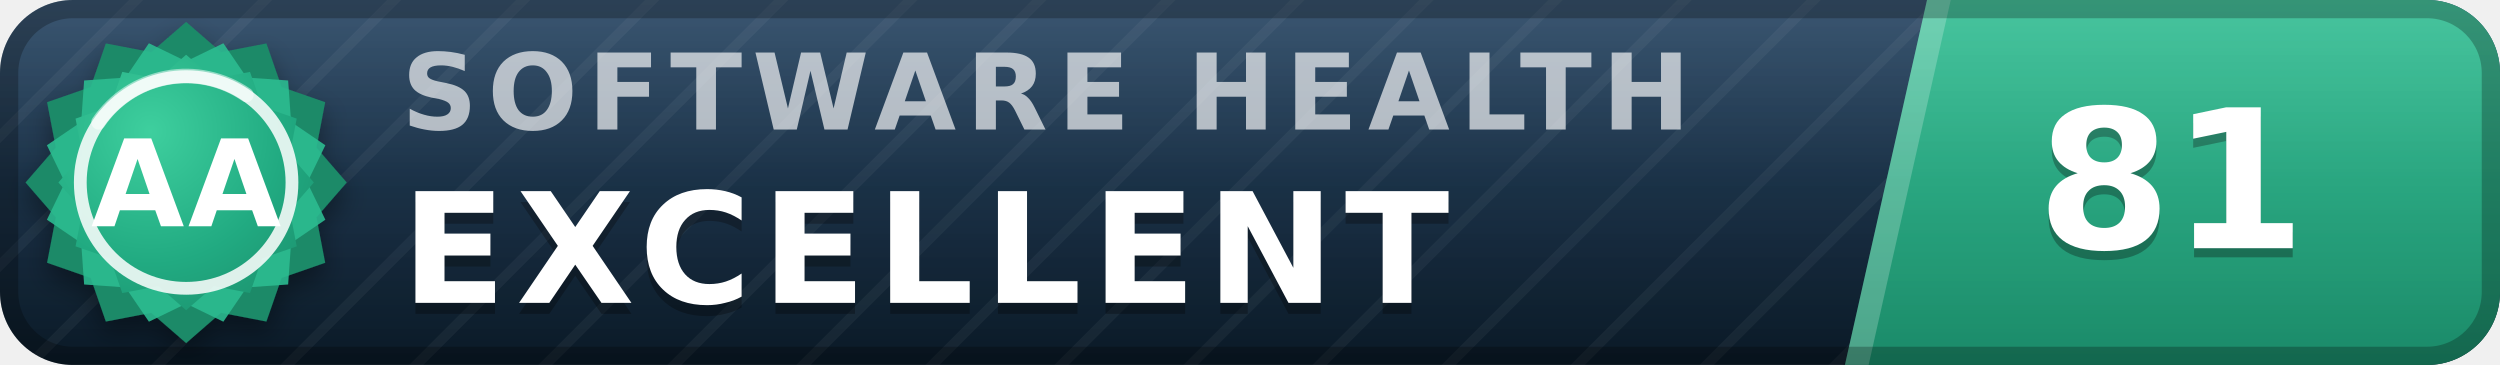
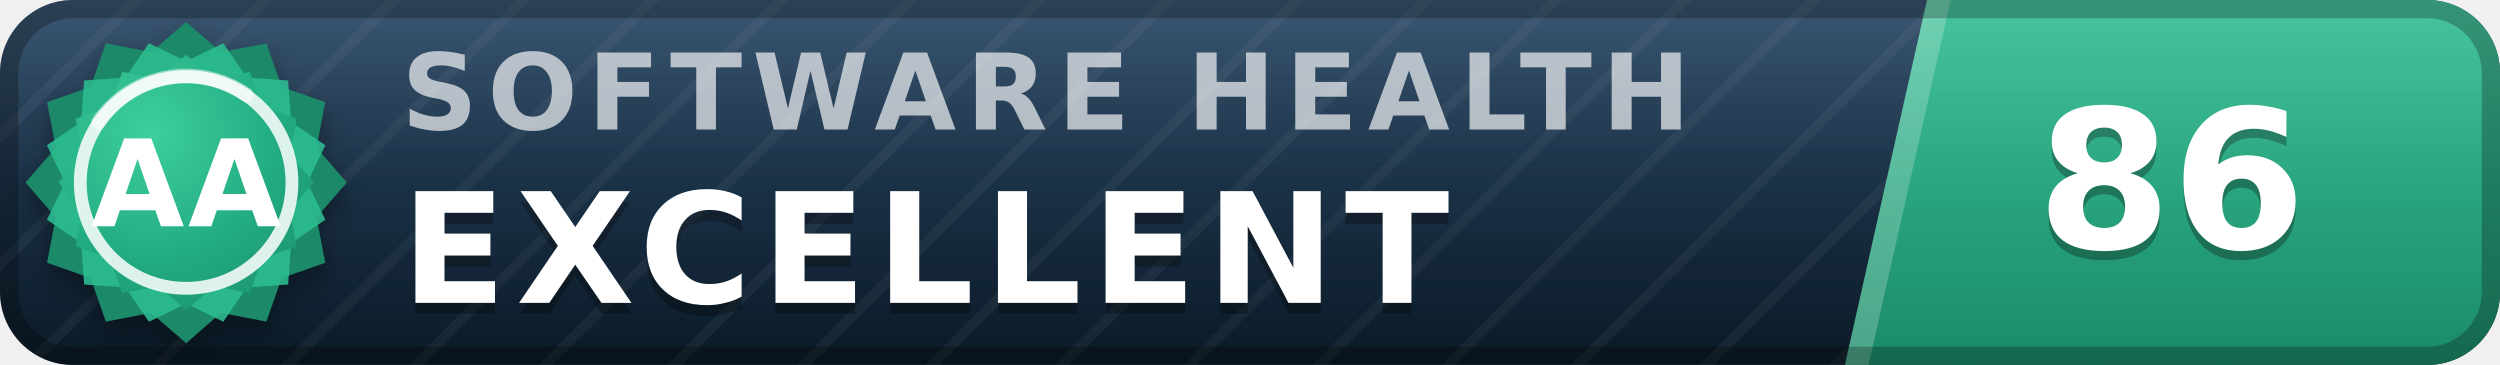
- <svg xmlns="http://www.w3.org/2000/svg" width="137" height="20" viewBox="0 0 137 20" role="img" aria-label="inspect.software software health index 81 of 100, excellent (grade AA)" font-family="Verdana,DejaVu Sans,Geneva,sans-serif">
+ <svg xmlns="http://www.w3.org/2000/svg" width="137" height="20" viewBox="0 0 137 20" role="img" aria-label="inspect.software software health index 86 of 100, excellent (grade AA)" font-family="Verdana,DejaVu Sans,Geneva,sans-serif">
  <defs>
    <linearGradient id="plate" x1="0" y1="0" x2="0" y2="1">
      <stop offset="0" stop-color="#1d3d5c" />
      <stop offset="1" stop-color="#0a1926" />
    </linearGradient>
    <linearGradient id="endplate" x1="0" y1="0" x2="0" y2="1">
      <stop offset="0" stop-color="#2cbc90" />
      <stop offset="1" stop-color="#1a8a68" />
    </linearGradient>
    <linearGradient id="gloss" x1="0" y1="0" x2="0" y2="1">
      <stop offset="0" stop-color="#fff" stop-opacity=".13" />
      <stop offset=".5" stop-color="#fff" stop-opacity=".03" />
      <stop offset="1" stop-color="#fff" stop-opacity="0" />
    </linearGradient>
    <pattern id="guilloche" width="5" height="5" patternUnits="userSpaceOnUse" patternTransform="rotate(45)">
      <line x1="0" y1="0" x2="0" y2="5" stroke="#fff" stroke-opacity=".045" stroke-width="1.1" />
    </pattern>
    <clipPath id="rounded">
      <rect width="137" height="20" rx="4" />
    </clipPath>
    <radialGradient id="sealFace" cx=".36" cy=".3" r=".95">
      <stop offset="0" stop-color="#3ecf9e" />
      <stop offset=".55" stop-color="#21aa81" />
      <stop offset="1" stop-color="#1a8a68" />
    </radialGradient>
    <filter id="sealShadow" x="-40%" y="-40%" width="180%" height="180%">
      <feDropShadow dx="0" dy="0.7" stdDeviation="0.7" flood-color="#000" flood-opacity="0.38" />
    </filter>
  </defs>
  <g clip-path="url(#rounded)">
    <rect width="137" height="20" fill="url(#plate)" />
    <rect width="137" height="20" fill="url(#guilloche)" />
    <polygon points="105.6,0 137,0 137,20 101.1,20" fill="url(#endplate)" />
    <polygon points="105.6,0 106.9,0 102.4,20 101.1,20" fill="#fff" fill-opacity=".22" />
    <text x="22.0" y="7.1" font-size="5.8" letter-spacing="0.55" fill="#fff" fill-opacity=".66" font-weight="bold" textLength="76.3" lengthAdjust="spacing">SOFTWARE HEALTH</text>
    <text x="22.0" y="17.2" font-size="8.4" fill="#000" fill-opacity=".3" font-weight="bold" letter-spacing="0.55" textLength="65.1" lengthAdjust="spacing">EXCELLENT</text>
    <text x="22.0" y="16.6" font-size="8.4" fill="#fff" font-weight="bold" letter-spacing="0.55" textLength="65.1" lengthAdjust="spacing">EXCELLENT</text>
-     <text x="119.0" y="14.1" font-size="10.6" fill="#000" fill-opacity=".3" font-weight="bold" text-anchor="middle">81</text>
-     <text x="119.0" y="13.6" font-size="10.6" fill="#fff" font-weight="bold" text-anchor="middle">81</text>
+     <text x="119.0" y="14.1" font-size="10.6" fill="#000" fill-opacity=".3" font-weight="bold" text-anchor="middle">86</text>
+     <text x="119.0" y="13.6" font-size="10.6" fill="#fff" font-weight="bold" text-anchor="middle">86</text>
    <rect width="137" height="20" fill="url(#gloss)" />
  </g>
  <rect x=".5" y=".5" width="136" height="19" rx="3.5" fill="none" stroke="#000" stroke-opacity=".25" />
  <g filter="url(#sealShadow)">
    <path d="M10.20 1.20 L12.11 2.86 L14.60 2.38 L15.43 4.77 L17.82 5.60 L17.34 8.09 L19.00 10.00 L17.34 11.91 L17.82 14.40 L15.43 15.23 L14.60 17.62 L12.11 17.14 L10.20 18.80 L8.29 17.14 L5.80 17.62 L4.97 15.23 L2.58 14.40 L3.06 11.91 L1.40 10.00 L3.06 8.09 L2.58 5.60 L4.97 4.77 L5.80 2.38 L8.29 2.86 L10.20 1.20 Z" fill="#1a8a68" />
  </g>
  <path d="M12.24 2.37 L13.52 4.25 L15.79 4.41 L15.95 6.68 L17.83 7.96 L16.84 10.00 L17.83 12.04 L15.95 13.32 L15.79 15.59 L13.52 15.75 L12.24 17.63 L10.20 16.64 L8.16 17.63 L6.88 15.75 L4.61 15.59 L4.45 13.32 L2.57 12.04 L3.56 10.00 L2.57 7.96 L4.45 6.68 L4.61 4.41 L6.88 4.25 L8.16 2.37 L10.20 3.36 L12.24 2.37 Z" fill="#2cbc90" fill-opacity=".9" />
  <path d="M10.20 3.00 L11.72 4.32 L13.70 3.94 L14.36 5.84 L16.26 6.50 L15.88 8.48 L17.20 10.00 L15.88 11.52 L16.26 13.50 L14.36 14.16 L13.70 16.06 L11.72 15.68 L10.20 17.00 L8.68 15.68 L6.70 16.06 L6.04 14.16 L4.14 13.50 L4.52 11.52 L3.20 10.00 L4.52 8.48 L4.14 6.50 L6.04 5.84 L6.70 3.94 L8.68 4.32 L10.20 3.00 Z" fill="url(#sealFace)" />
  <circle cx="10.2" cy="10.0" r="5.8" fill="none" stroke="#fff" stroke-opacity=".85" stroke-width=".7" />
  <path d="M5.4 6.7 A5.8 5.8 0 0 1 13.5 5.2" stroke="#fff" stroke-opacity=".5" stroke-width=".8" fill="none" stroke-linecap="round" />
  <text x="10.2" y="12.4" font-size="6.6" fill="#fff" font-weight="bold" text-anchor="middle" letter-spacing=".2">AA</text>
</svg>
